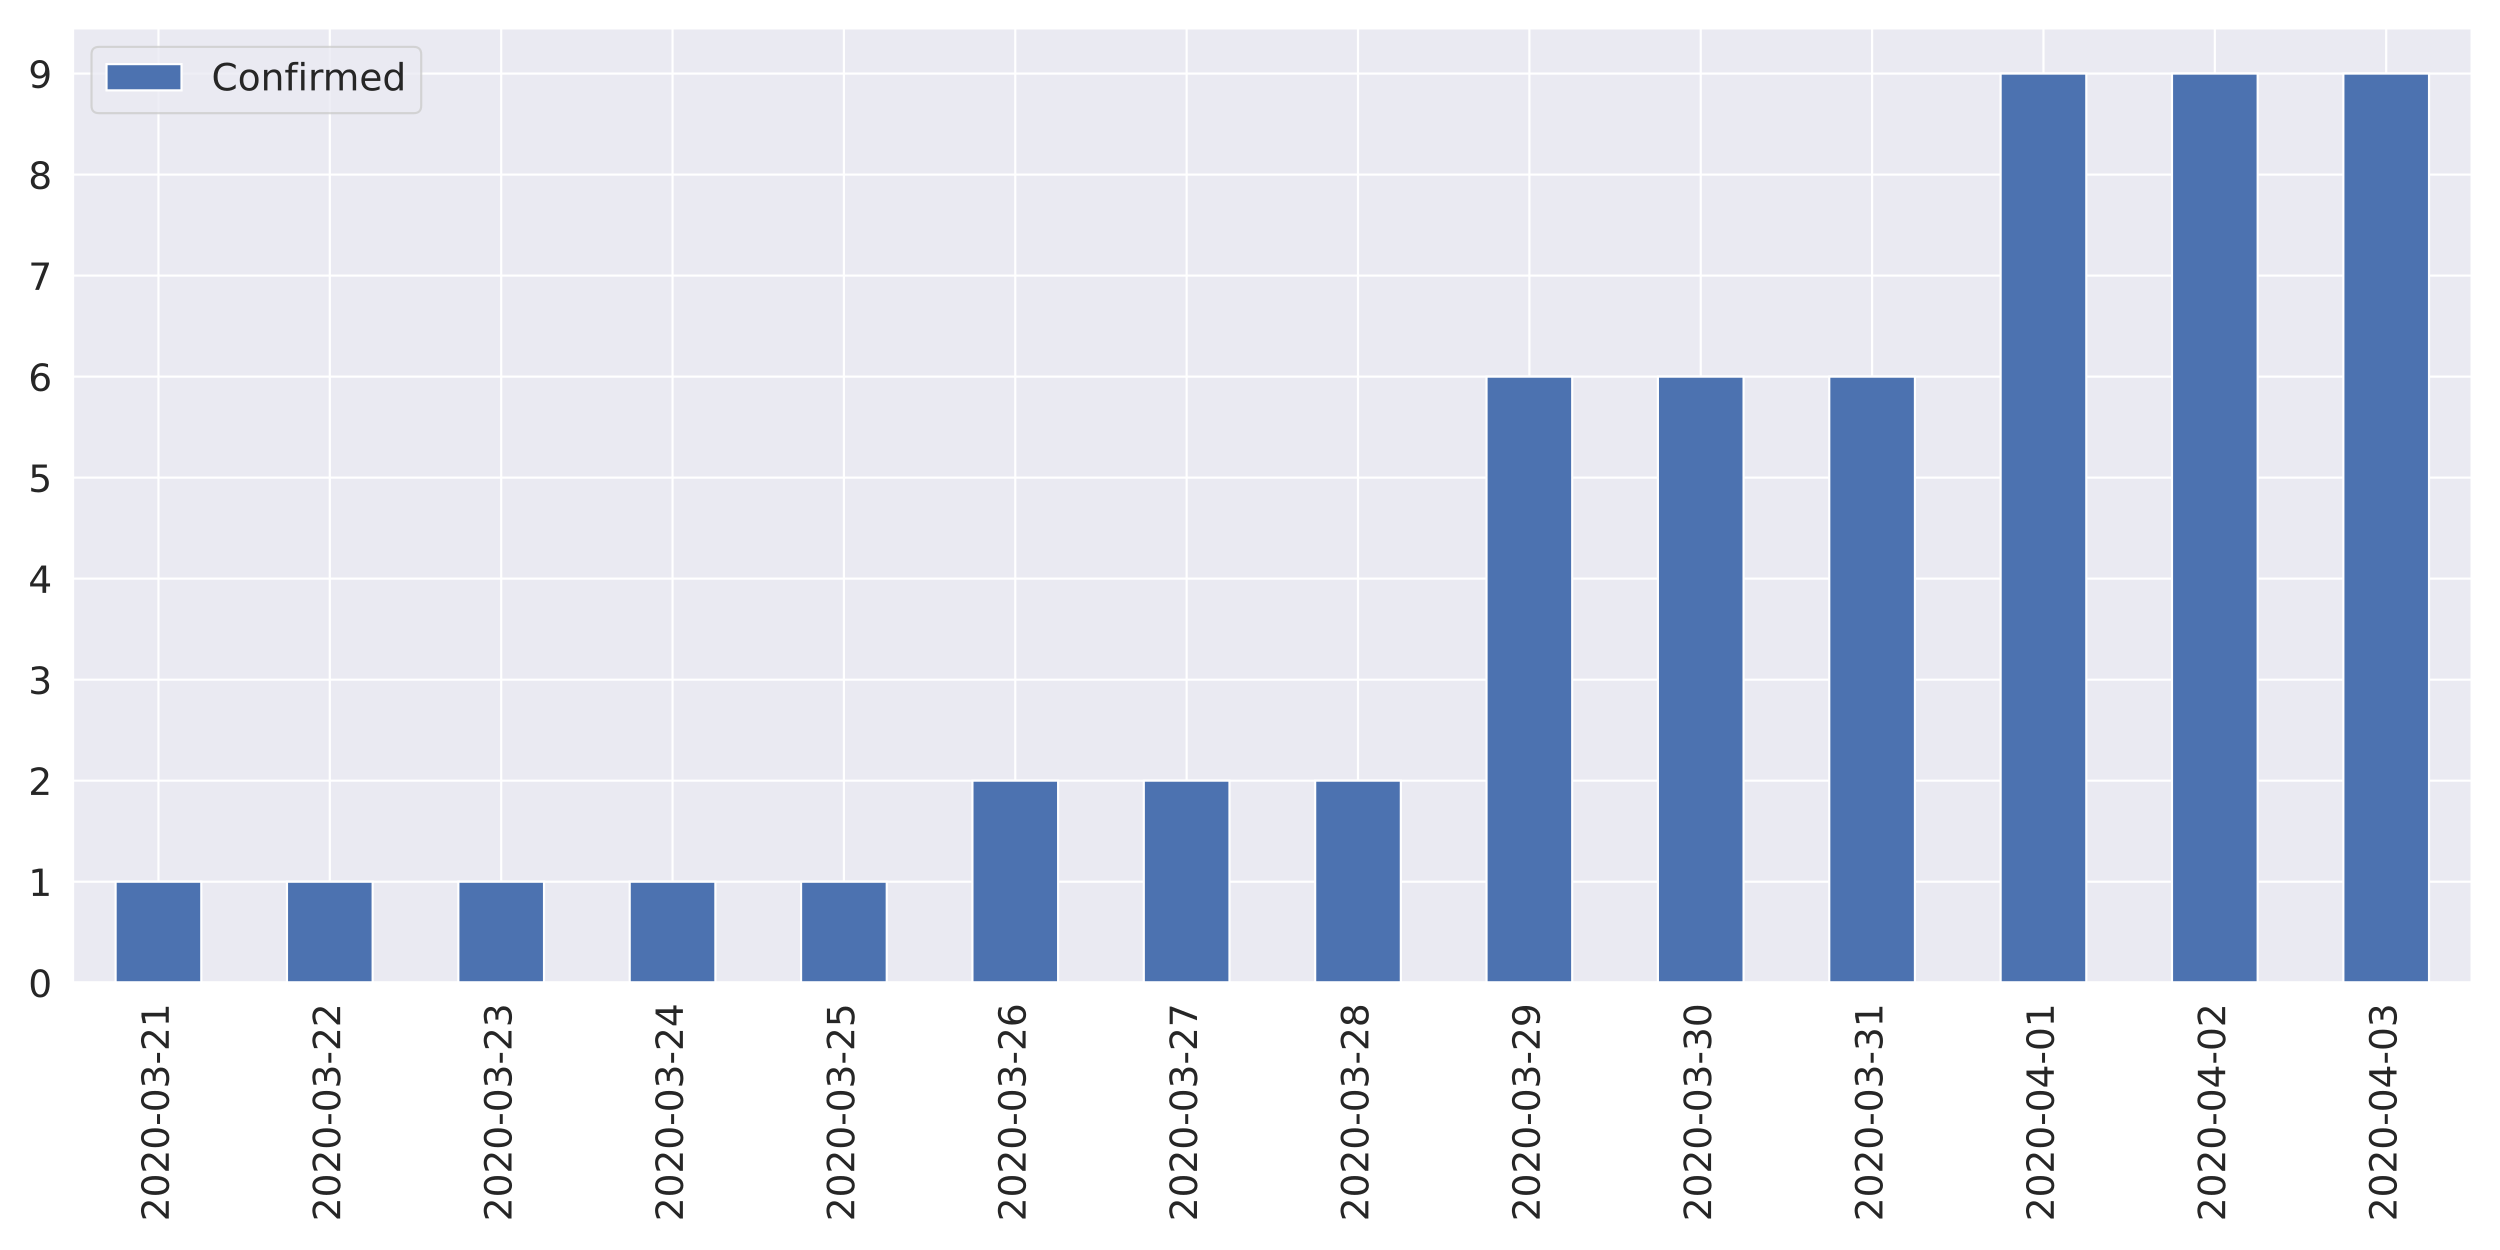
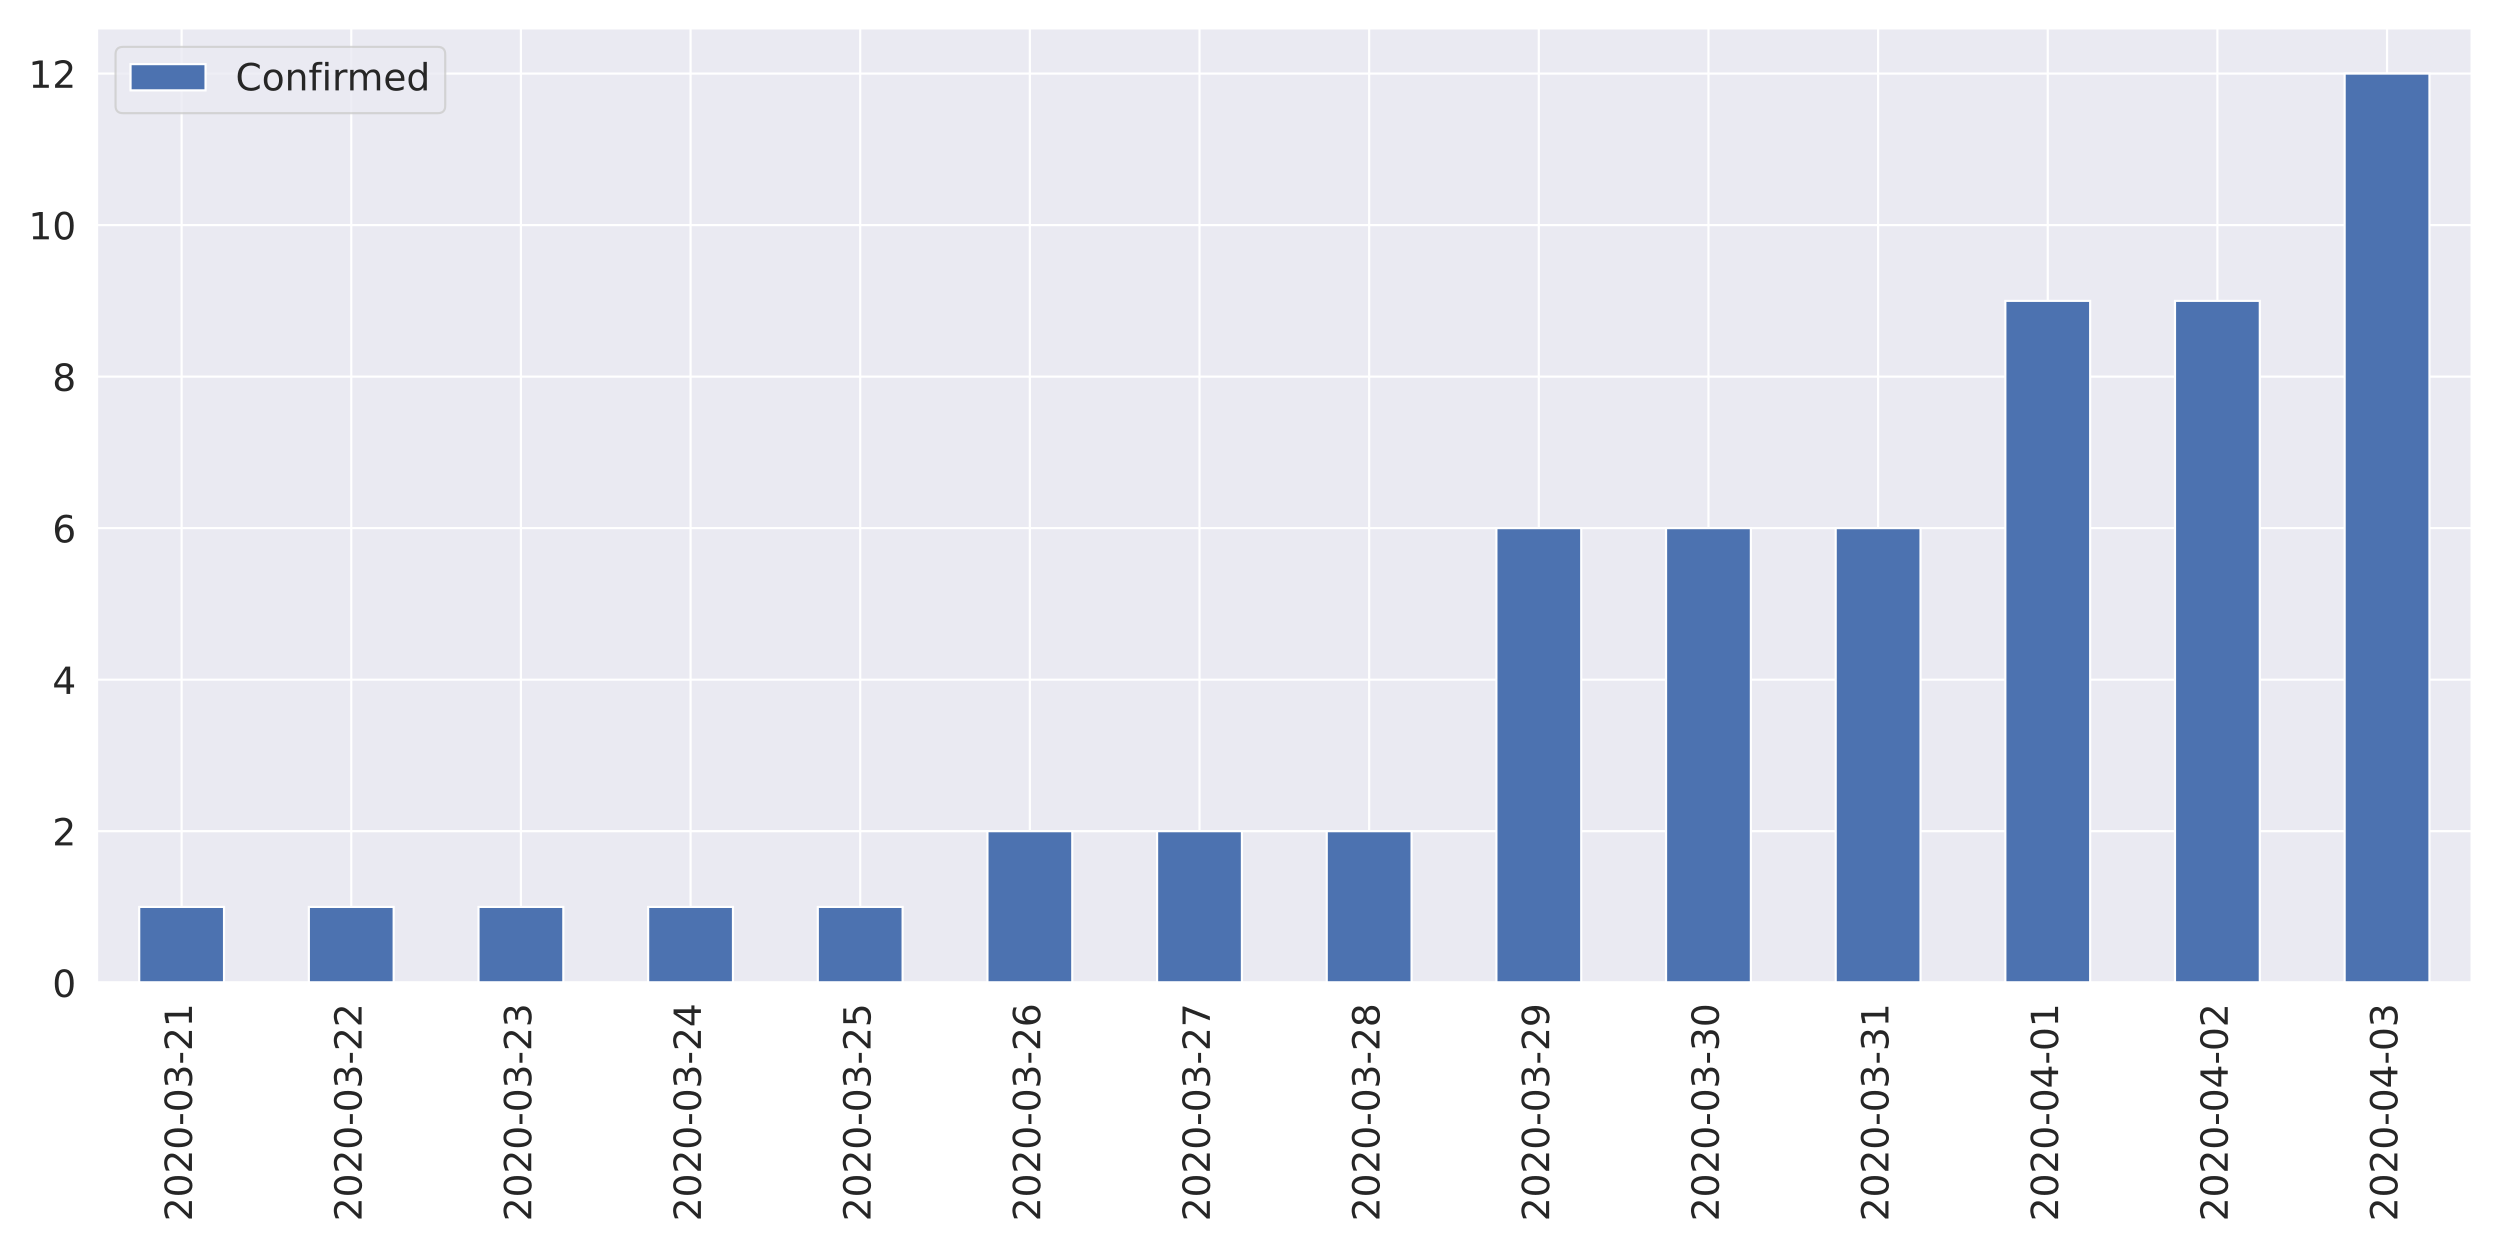
<svg xmlns="http://www.w3.org/2000/svg" xmlns:xlink="http://www.w3.org/1999/xlink" height="576pt" version="1.1" viewBox="0 0 1152 576" width="1152pt">
  <defs>
    <style type="text/css">
*{stroke-linecap:butt;stroke-linejoin:round;}
  </style>
  </defs>
  <g id="figure_1">
    <g id="patch_1">
      <path d="M 0 576  L 1152 576  L 1152 0  L 0 0  z " style="fill:#ffffff;" />
    </g>
    <g id="axes_1">
      <g id="patch_2">
-         <path d="M 33.53 452.83  L 1139.04 452.83  L 1139.04 12.96  L 33.53 12.96  z " style="fill:#eaeaf2;" />
+         <path d="M 44.6 452.83  L 1139.04 452.83  L 1139.04 12.96  L 44.6 12.96  z " style="fill:#eaeaf2;" />
      </g>
      <g id="matplotlib.axis_1">
        <g id="xtick_1">
          <g id="line2d_1">
-             <path clip-path="url(#pada38591d6)" d="M 73.013 452.83  L 73.013 12.96  " style="fill:none;stroke:#ffffff;stroke-linecap:round;" />
+             <path clip-path="url(#pf73f8ee75b)" d="M 83.687 452.83  L 83.687 12.96  " style="fill:none;stroke:#ffffff;stroke-linecap:round;" />
          </g>
          <g id="text_1">
            <defs>
              <path d="M 19.188 8.297  L 53.609 8.297  L 53.609 0  L 7.328 0  L 7.328 8.297  Q 12.938 14.109 22.625 23.891  Q 32.328 33.688 34.812 36.531  Q 39.547 41.844 41.422 45.531  Q 43.312 49.219 43.312 52.781  Q 43.312 58.594 39.234 62.25  Q 35.156 65.922 28.609 65.922  Q 23.969 65.922 18.812 64.312  Q 13.672 62.703 7.812 59.422  L 7.812 69.391  Q 13.766 71.781 18.938 73  Q 24.125 74.219 28.422 74.219  Q 39.75 74.219 46.484 68.547  Q 53.219 62.891 53.219 53.422  Q 53.219 48.922 51.531 44.891  Q 49.859 40.875 45.406 35.406  Q 44.188 33.984 37.641 27.219  Q 31.109 20.453 19.188 8.297  z " id="DejaVuSans-50" />
              <path d="M 31.781 66.406  Q 24.172 66.406 20.328 58.906  Q 16.5 51.422 16.5 36.375  Q 16.5 21.391 20.328 13.891  Q 24.172 6.391 31.781 6.391  Q 39.453 6.391 43.281 13.891  Q 47.125 21.391 47.125 36.375  Q 47.125 51.422 43.281 58.906  Q 39.453 66.406 31.781 66.406  z M 31.781 74.219  Q 44.047 74.219 50.516 64.516  Q 56.984 54.828 56.984 36.375  Q 56.984 17.969 50.516 8.266  Q 44.047 -1.422 31.781 -1.422  Q 19.531 -1.422 13.062 8.266  Q 6.594 17.969 6.594 36.375  Q 6.594 54.828 13.062 64.516  Q 19.531 74.219 31.781 74.219  z " id="DejaVuSans-48" />
              <path d="M 4.891 31.391  L 31.203 31.391  L 31.203 23.391  L 4.891 23.391  z " id="DejaVuSans-45" />
              <path d="M 40.578 39.312  Q 47.656 37.797 51.625 33  Q 55.609 28.219 55.609 21.188  Q 55.609 10.406 48.188 4.484  Q 40.766 -1.422 27.094 -1.422  Q 22.516 -1.422 17.656 -0.516  Q 12.797 0.391 7.625 2.203  L 7.625 11.719  Q 11.719 9.328 16.594 8.109  Q 21.484 6.891 26.812 6.891  Q 36.078 6.891 40.938 10.547  Q 45.797 14.203 45.797 21.188  Q 45.797 27.641 41.281 31.266  Q 36.766 34.906 28.719 34.906  L 20.219 34.906  L 20.219 43.016  L 29.109 43.016  Q 36.375 43.016 40.234 45.922  Q 44.094 48.828 44.094 54.297  Q 44.094 59.906 40.109 62.906  Q 36.141 65.922 28.719 65.922  Q 24.656 65.922 20.016 65.031  Q 15.375 64.156 9.812 62.312  L 9.812 71.094  Q 15.438 72.656 20.344 73.438  Q 25.25 74.219 29.594 74.219  Q 40.828 74.219 47.359 69.109  Q 53.906 64.016 53.906 55.328  Q 53.906 49.266 50.438 45.094  Q 46.969 40.922 40.578 39.312  z " id="DejaVuSans-51" />
              <path d="M 12.406 8.297  L 28.516 8.297  L 28.516 63.922  L 10.984 60.406  L 10.984 69.391  L 28.422 72.906  L 38.281 72.906  L 38.281 8.297  L 54.391 8.297  L 54.391 0  L 12.406 0  z " id="DejaVuSans-49" />
            </defs>
-             <g style="fill:#262626;" transform="translate(77.7807 562.7538)rotate(-90)scale(0.1728 -0.1728)">
+             <g style="fill:#262626;" transform="translate(88.45534 562.7538)rotate(-90)scale(0.1728 -0.1728)">
              <use xlink:href="#DejaVuSans-50" />
              <use x="63.623" xlink:href="#DejaVuSans-48" />
              <use x="127.246" xlink:href="#DejaVuSans-50" />
              <use x="190.869" xlink:href="#DejaVuSans-48" />
              <use x="254.492" xlink:href="#DejaVuSans-45" />
              <use x="290.576" xlink:href="#DejaVuSans-48" />
              <use x="354.199" xlink:href="#DejaVuSans-51" />
              <use x="417.822" xlink:href="#DejaVuSans-45" />
              <use x="453.906" xlink:href="#DejaVuSans-50" />
              <use x="517.529" xlink:href="#DejaVuSans-49" />
            </g>
          </g>
        </g>
        <g id="xtick_2">
          <g id="line2d_2">
-             <path clip-path="url(#pada38591d6)" d="M 151.977 452.83  L 151.977 12.96  " style="fill:none;stroke:#ffffff;stroke-linecap:round;" />
+             <path clip-path="url(#pf73f8ee75b)" d="M 161.861 452.83  L 161.861 12.96  " style="fill:none;stroke:#ffffff;stroke-linecap:round;" />
          </g>
          <g id="text_2">
-             <g style="fill:#262626;" transform="translate(156.7457 562.7538)rotate(-90)scale(0.1728 -0.1728)">
+             <g style="fill:#262626;" transform="translate(166.6296 562.7538)rotate(-90)scale(0.1728 -0.1728)">
              <use xlink:href="#DejaVuSans-50" />
              <use x="63.623" xlink:href="#DejaVuSans-48" />
              <use x="127.246" xlink:href="#DejaVuSans-50" />
              <use x="190.869" xlink:href="#DejaVuSans-48" />
              <use x="254.492" xlink:href="#DejaVuSans-45" />
              <use x="290.576" xlink:href="#DejaVuSans-48" />
              <use x="354.199" xlink:href="#DejaVuSans-51" />
              <use x="417.822" xlink:href="#DejaVuSans-45" />
              <use x="453.906" xlink:href="#DejaVuSans-50" />
              <use x="517.529" xlink:href="#DejaVuSans-50" />
            </g>
          </g>
        </g>
        <g id="xtick_3">
          <g id="line2d_3">
-             <path clip-path="url(#pada38591d6)" d="M 230.942 452.83  L 230.942 12.96  " style="fill:none;stroke:#ffffff;stroke-linecap:round;" />
+             <path clip-path="url(#pf73f8ee75b)" d="M 240.036 452.83  L 240.036 12.96  " style="fill:none;stroke:#ffffff;stroke-linecap:round;" />
          </g>
          <g id="text_3">
-             <g style="fill:#262626;" transform="translate(235.7107 562.7538)rotate(-90)scale(0.1728 -0.1728)">
+             <g style="fill:#262626;" transform="translate(244.8039 562.7538)rotate(-90)scale(0.1728 -0.1728)">
              <use xlink:href="#DejaVuSans-50" />
              <use x="63.623" xlink:href="#DejaVuSans-48" />
              <use x="127.246" xlink:href="#DejaVuSans-50" />
              <use x="190.869" xlink:href="#DejaVuSans-48" />
              <use x="254.492" xlink:href="#DejaVuSans-45" />
              <use x="290.576" xlink:href="#DejaVuSans-48" />
              <use x="354.199" xlink:href="#DejaVuSans-51" />
              <use x="417.822" xlink:href="#DejaVuSans-45" />
              <use x="453.906" xlink:href="#DejaVuSans-50" />
              <use x="517.529" xlink:href="#DejaVuSans-51" />
            </g>
          </g>
        </g>
        <g id="xtick_4">
          <g id="line2d_4">
-             <path clip-path="url(#pada38591d6)" d="M 309.908 452.83  L 309.908 12.96  " style="fill:none;stroke:#ffffff;stroke-linecap:round;" />
+             <path clip-path="url(#pf73f8ee75b)" d="M 318.21 452.83  L 318.21 12.96  " style="fill:none;stroke:#ffffff;stroke-linecap:round;" />
          </g>
          <g id="text_4">
            <defs>
              <path d="M 37.797 64.312  L 12.891 25.391  L 37.797 25.391  z M 35.203 72.906  L 47.609 72.906  L 47.609 25.391  L 58.016 25.391  L 58.016 17.188  L 47.609 17.188  L 47.609 0  L 37.797 0  L 37.797 17.188  L 4.891 17.188  L 4.891 26.703  z " id="DejaVuSans-52" />
            </defs>
-             <g style="fill:#262626;" transform="translate(314.6757 562.7538)rotate(-90)scale(0.1728 -0.1728)">
+             <g style="fill:#262626;" transform="translate(322.9782 562.7538)rotate(-90)scale(0.1728 -0.1728)">
              <use xlink:href="#DejaVuSans-50" />
              <use x="63.623" xlink:href="#DejaVuSans-48" />
              <use x="127.246" xlink:href="#DejaVuSans-50" />
              <use x="190.869" xlink:href="#DejaVuSans-48" />
              <use x="254.492" xlink:href="#DejaVuSans-45" />
              <use x="290.576" xlink:href="#DejaVuSans-48" />
              <use x="354.199" xlink:href="#DejaVuSans-51" />
              <use x="417.822" xlink:href="#DejaVuSans-45" />
              <use x="453.906" xlink:href="#DejaVuSans-50" />
              <use x="517.529" xlink:href="#DejaVuSans-52" />
            </g>
          </g>
        </g>
        <g id="xtick_5">
          <g id="line2d_5">
-             <path clip-path="url(#pada38591d6)" d="M 388.873 452.83  L 388.873 12.96  " style="fill:none;stroke:#ffffff;stroke-linecap:round;" />
+             <path clip-path="url(#pf73f8ee75b)" d="M 396.384 452.83  L 396.384 12.96  " style="fill:none;stroke:#ffffff;stroke-linecap:round;" />
          </g>
          <g id="text_5">
            <defs>
              <path d="M 10.797 72.906  L 49.516 72.906  L 49.516 64.594  L 19.828 64.594  L 19.828 46.734  Q 21.969 47.469 24.109 47.828  Q 26.266 48.188 28.422 48.188  Q 40.625 48.188 47.75 41.5  Q 54.891 34.812 54.891 23.391  Q 54.891 11.625 47.562 5.094  Q 40.234 -1.422 26.906 -1.422  Q 22.312 -1.422 17.547 -0.641  Q 12.797 0.141 7.719 1.703  L 7.719 11.625  Q 12.109 9.234 16.797 8.062  Q 21.484 6.891 26.703 6.891  Q 35.156 6.891 40.078 11.328  Q 45.016 15.766 45.016 23.391  Q 45.016 31 40.078 35.438  Q 35.156 39.891 26.703 39.891  Q 22.75 39.891 18.812 39.016  Q 14.891 38.141 10.797 36.281  z " id="DejaVuSans-53" />
            </defs>
-             <g style="fill:#262626;" transform="translate(393.6407 562.7538)rotate(-90)scale(0.1728 -0.1728)">
+             <g style="fill:#262626;" transform="translate(401.1525 562.7538)rotate(-90)scale(0.1728 -0.1728)">
              <use xlink:href="#DejaVuSans-50" />
              <use x="63.623" xlink:href="#DejaVuSans-48" />
              <use x="127.246" xlink:href="#DejaVuSans-50" />
              <use x="190.869" xlink:href="#DejaVuSans-48" />
              <use x="254.492" xlink:href="#DejaVuSans-45" />
              <use x="290.576" xlink:href="#DejaVuSans-48" />
              <use x="354.199" xlink:href="#DejaVuSans-51" />
              <use x="417.822" xlink:href="#DejaVuSans-45" />
              <use x="453.906" xlink:href="#DejaVuSans-50" />
              <use x="517.529" xlink:href="#DejaVuSans-53" />
            </g>
          </g>
        </g>
        <g id="xtick_6">
          <g id="line2d_6">
-             <path clip-path="url(#pada38591d6)" d="M 467.837 452.83  L 467.837 12.96  " style="fill:none;stroke:#ffffff;stroke-linecap:round;" />
+             <path clip-path="url(#pf73f8ee75b)" d="M 474.559 452.83  L 474.559 12.96  " style="fill:none;stroke:#ffffff;stroke-linecap:round;" />
          </g>
          <g id="text_6">
            <defs>
              <path d="M 33.016 40.375  Q 26.375 40.375 22.484 35.828  Q 18.609 31.297 18.609 23.391  Q 18.609 15.531 22.484 10.953  Q 26.375 6.391 33.016 6.391  Q 39.656 6.391 43.531 10.953  Q 47.406 15.531 47.406 23.391  Q 47.406 31.297 43.531 35.828  Q 39.656 40.375 33.016 40.375  z M 52.594 71.297  L 52.594 62.312  Q 48.875 64.062 45.094 64.984  Q 41.312 65.922 37.594 65.922  Q 27.828 65.922 22.672 59.328  Q 17.531 52.734 16.797 39.406  Q 19.672 43.656 24.016 45.922  Q 28.375 48.188 33.594 48.188  Q 44.578 48.188 50.953 41.516  Q 57.328 34.859 57.328 23.391  Q 57.328 12.156 50.688 5.359  Q 44.047 -1.422 33.016 -1.422  Q 20.359 -1.422 13.672 8.266  Q 6.984 17.969 6.984 36.375  Q 6.984 53.656 15.188 63.938  Q 23.391 74.219 37.203 74.219  Q 40.922 74.219 44.703 73.484  Q 48.484 72.75 52.594 71.297  z " id="DejaVuSans-54" />
            </defs>
-             <g style="fill:#262626;" transform="translate(472.6057 562.7538)rotate(-90)scale(0.1728 -0.1728)">
+             <g style="fill:#262626;" transform="translate(479.3268 562.7538)rotate(-90)scale(0.1728 -0.1728)">
              <use xlink:href="#DejaVuSans-50" />
              <use x="63.623" xlink:href="#DejaVuSans-48" />
              <use x="127.246" xlink:href="#DejaVuSans-50" />
              <use x="190.869" xlink:href="#DejaVuSans-48" />
              <use x="254.492" xlink:href="#DejaVuSans-45" />
              <use x="290.576" xlink:href="#DejaVuSans-48" />
              <use x="354.199" xlink:href="#DejaVuSans-51" />
              <use x="417.822" xlink:href="#DejaVuSans-45" />
              <use x="453.906" xlink:href="#DejaVuSans-50" />
              <use x="517.529" xlink:href="#DejaVuSans-54" />
            </g>
          </g>
        </g>
        <g id="xtick_7">
          <g id="line2d_7">
-             <path clip-path="url(#pada38591d6)" d="M 546.803 452.83  L 546.803 12.96  " style="fill:none;stroke:#ffffff;stroke-linecap:round;" />
+             <path clip-path="url(#pf73f8ee75b)" d="M 552.733 452.83  L 552.733 12.96  " style="fill:none;stroke:#ffffff;stroke-linecap:round;" />
          </g>
          <g id="text_7">
            <defs>
              <path d="M 8.203 72.906  L 55.078 72.906  L 55.078 68.703  L 28.609 0  L 18.312 0  L 43.219 64.594  L 8.203 64.594  z " id="DejaVuSans-55" />
            </defs>
-             <g style="fill:#262626;" transform="translate(551.5707 562.7538)rotate(-90)scale(0.1728 -0.1728)">
+             <g style="fill:#262626;" transform="translate(557.5011 562.7538)rotate(-90)scale(0.1728 -0.1728)">
              <use xlink:href="#DejaVuSans-50" />
              <use x="63.623" xlink:href="#DejaVuSans-48" />
              <use x="127.246" xlink:href="#DejaVuSans-50" />
              <use x="190.869" xlink:href="#DejaVuSans-48" />
              <use x="254.492" xlink:href="#DejaVuSans-45" />
              <use x="290.576" xlink:href="#DejaVuSans-48" />
              <use x="354.199" xlink:href="#DejaVuSans-51" />
              <use x="417.822" xlink:href="#DejaVuSans-45" />
              <use x="453.906" xlink:href="#DejaVuSans-50" />
              <use x="517.529" xlink:href="#DejaVuSans-55" />
            </g>
          </g>
        </g>
        <g id="xtick_8">
          <g id="line2d_8">
-             <path clip-path="url(#pada38591d6)" d="M 625.768 452.83  L 625.768 12.96  " style="fill:none;stroke:#ffffff;stroke-linecap:round;" />
+             <path clip-path="url(#pf73f8ee75b)" d="M 630.907 452.83  L 630.907 12.96  " style="fill:none;stroke:#ffffff;stroke-linecap:round;" />
          </g>
          <g id="text_8">
            <defs>
              <path d="M 31.781 34.625  Q 24.75 34.625 20.719 30.859  Q 16.703 27.094 16.703 20.516  Q 16.703 13.922 20.719 10.156  Q 24.75 6.391 31.781 6.391  Q 38.812 6.391 42.859 10.172  Q 46.922 13.969 46.922 20.516  Q 46.922 27.094 42.891 30.859  Q 38.875 34.625 31.781 34.625  z M 21.922 38.812  Q 15.578 40.375 12.031 44.719  Q 8.5 49.078 8.5 55.328  Q 8.5 64.062 14.719 69.141  Q 20.953 74.219 31.781 74.219  Q 42.672 74.219 48.875 69.141  Q 55.078 64.062 55.078 55.328  Q 55.078 49.078 51.531 44.719  Q 48 40.375 41.703 38.812  Q 48.828 37.156 52.797 32.312  Q 56.781 27.484 56.781 20.516  Q 56.781 9.906 50.312 4.234  Q 43.844 -1.422 31.781 -1.422  Q 19.734 -1.422 13.25 4.234  Q 6.781 9.906 6.781 20.516  Q 6.781 27.484 10.781 32.312  Q 14.797 37.156 21.922 38.812  z M 18.312 54.391  Q 18.312 48.734 21.844 45.562  Q 25.391 42.391 31.781 42.391  Q 38.141 42.391 41.719 45.562  Q 45.312 48.734 45.312 54.391  Q 45.312 60.062 41.719 63.234  Q 38.141 66.406 31.781 66.406  Q 25.391 66.406 21.844 63.234  Q 18.312 60.062 18.312 54.391  z " id="DejaVuSans-56" />
            </defs>
-             <g style="fill:#262626;" transform="translate(630.5357 562.7538)rotate(-90)scale(0.1728 -0.1728)">
+             <g style="fill:#262626;" transform="translate(635.6753 562.7538)rotate(-90)scale(0.1728 -0.1728)">
              <use xlink:href="#DejaVuSans-50" />
              <use x="63.623" xlink:href="#DejaVuSans-48" />
              <use x="127.246" xlink:href="#DejaVuSans-50" />
              <use x="190.869" xlink:href="#DejaVuSans-48" />
              <use x="254.492" xlink:href="#DejaVuSans-45" />
              <use x="290.576" xlink:href="#DejaVuSans-48" />
              <use x="354.199" xlink:href="#DejaVuSans-51" />
              <use x="417.822" xlink:href="#DejaVuSans-45" />
              <use x="453.906" xlink:href="#DejaVuSans-50" />
              <use x="517.529" xlink:href="#DejaVuSans-56" />
            </g>
          </g>
        </g>
        <g id="xtick_9">
          <g id="line2d_9">
-             <path clip-path="url(#pada38591d6)" d="M 704.732 452.83  L 704.732 12.96  " style="fill:none;stroke:#ffffff;stroke-linecap:round;" />
+             <path clip-path="url(#pf73f8ee75b)" d="M 709.081 452.83  L 709.081 12.96  " style="fill:none;stroke:#ffffff;stroke-linecap:round;" />
          </g>
          <g id="text_9">
            <defs>
              <path d="M 10.984 1.516  L 10.984 10.5  Q 14.703 8.734 18.5 7.812  Q 22.312 6.891 25.984 6.891  Q 35.75 6.891 40.891 13.453  Q 46.047 20.016 46.781 33.406  Q 43.953 29.203 39.594 26.953  Q 35.25 24.703 29.984 24.703  Q 19.047 24.703 12.672 31.312  Q 6.297 37.938 6.297 49.422  Q 6.297 60.641 12.938 67.422  Q 19.578 74.219 30.609 74.219  Q 43.266 74.219 49.922 64.516  Q 56.594 54.828 56.594 36.375  Q 56.594 19.141 48.406 8.859  Q 40.234 -1.422 26.422 -1.422  Q 22.703 -1.422 18.891 -0.688  Q 15.094 0.047 10.984 1.516  z M 30.609 32.422  Q 37.25 32.422 41.125 36.953  Q 45.016 41.5 45.016 49.422  Q 45.016 57.281 41.125 61.844  Q 37.25 66.406 30.609 66.406  Q 23.969 66.406 20.094 61.844  Q 16.219 57.281 16.219 49.422  Q 16.219 41.5 20.094 36.953  Q 23.969 32.422 30.609 32.422  z " id="DejaVuSans-57" />
            </defs>
-             <g style="fill:#262626;" transform="translate(709.5007 562.7538)rotate(-90)scale(0.1728 -0.1728)">
+             <g style="fill:#262626;" transform="translate(713.8496 562.7538)rotate(-90)scale(0.1728 -0.1728)">
              <use xlink:href="#DejaVuSans-50" />
              <use x="63.623" xlink:href="#DejaVuSans-48" />
              <use x="127.246" xlink:href="#DejaVuSans-50" />
              <use x="190.869" xlink:href="#DejaVuSans-48" />
              <use x="254.492" xlink:href="#DejaVuSans-45" />
              <use x="290.576" xlink:href="#DejaVuSans-48" />
              <use x="354.199" xlink:href="#DejaVuSans-51" />
              <use x="417.822" xlink:href="#DejaVuSans-45" />
              <use x="453.906" xlink:href="#DejaVuSans-50" />
              <use x="517.529" xlink:href="#DejaVuSans-57" />
            </g>
          </g>
        </g>
        <g id="xtick_10">
          <g id="line2d_10">
-             <path clip-path="url(#pada38591d6)" d="M 783.697 452.83  L 783.697 12.96  " style="fill:none;stroke:#ffffff;stroke-linecap:round;" />
+             <path clip-path="url(#pf73f8ee75b)" d="M 787.256 452.83  L 787.256 12.96  " style="fill:none;stroke:#ffffff;stroke-linecap:round;" />
          </g>
          <g id="text_10">
-             <g style="fill:#262626;" transform="translate(788.4657 562.7538)rotate(-90)scale(0.1728 -0.1728)">
+             <g style="fill:#262626;" transform="translate(792.0239 562.7538)rotate(-90)scale(0.1728 -0.1728)">
              <use xlink:href="#DejaVuSans-50" />
              <use x="63.623" xlink:href="#DejaVuSans-48" />
              <use x="127.246" xlink:href="#DejaVuSans-50" />
              <use x="190.869" xlink:href="#DejaVuSans-48" />
              <use x="254.492" xlink:href="#DejaVuSans-45" />
              <use x="290.576" xlink:href="#DejaVuSans-48" />
              <use x="354.199" xlink:href="#DejaVuSans-51" />
              <use x="417.822" xlink:href="#DejaVuSans-45" />
              <use x="453.906" xlink:href="#DejaVuSans-51" />
              <use x="517.529" xlink:href="#DejaVuSans-48" />
            </g>
          </g>
        </g>
        <g id="xtick_11">
          <g id="line2d_11">
-             <path clip-path="url(#pada38591d6)" d="M 862.663 452.83  L 862.663 12.96  " style="fill:none;stroke:#ffffff;stroke-linecap:round;" />
+             <path clip-path="url(#pf73f8ee75b)" d="M 865.43 452.83  L 865.43 12.96  " style="fill:none;stroke:#ffffff;stroke-linecap:round;" />
          </g>
          <g id="text_11">
-             <g style="fill:#262626;" transform="translate(867.4307 562.7538)rotate(-90)scale(0.1728 -0.1728)">
+             <g style="fill:#262626;" transform="translate(870.1982 562.7538)rotate(-90)scale(0.1728 -0.1728)">
              <use xlink:href="#DejaVuSans-50" />
              <use x="63.623" xlink:href="#DejaVuSans-48" />
              <use x="127.246" xlink:href="#DejaVuSans-50" />
              <use x="190.869" xlink:href="#DejaVuSans-48" />
              <use x="254.492" xlink:href="#DejaVuSans-45" />
              <use x="290.576" xlink:href="#DejaVuSans-48" />
              <use x="354.199" xlink:href="#DejaVuSans-51" />
              <use x="417.822" xlink:href="#DejaVuSans-45" />
              <use x="453.906" xlink:href="#DejaVuSans-51" />
              <use x="517.529" xlink:href="#DejaVuSans-49" />
            </g>
          </g>
        </g>
        <g id="xtick_12">
          <g id="line2d_12">
-             <path clip-path="url(#pada38591d6)" d="M 941.628 452.83  L 941.628 12.96  " style="fill:none;stroke:#ffffff;stroke-linecap:round;" />
+             <path clip-path="url(#pf73f8ee75b)" d="M 943.604 452.83  L 943.604 12.96  " style="fill:none;stroke:#ffffff;stroke-linecap:round;" />
          </g>
          <g id="text_12">
-             <g style="fill:#262626;" transform="translate(946.3957 562.7538)rotate(-90)scale(0.1728 -0.1728)">
+             <g style="fill:#262626;" transform="translate(948.3725 562.7538)rotate(-90)scale(0.1728 -0.1728)">
              <use xlink:href="#DejaVuSans-50" />
              <use x="63.623" xlink:href="#DejaVuSans-48" />
              <use x="127.246" xlink:href="#DejaVuSans-50" />
              <use x="190.869" xlink:href="#DejaVuSans-48" />
              <use x="254.492" xlink:href="#DejaVuSans-45" />
              <use x="290.576" xlink:href="#DejaVuSans-48" />
              <use x="354.199" xlink:href="#DejaVuSans-52" />
              <use x="417.822" xlink:href="#DejaVuSans-45" />
              <use x="453.906" xlink:href="#DejaVuSans-48" />
              <use x="517.529" xlink:href="#DejaVuSans-49" />
            </g>
          </g>
        </g>
        <g id="xtick_13">
          <g id="line2d_13">
-             <path clip-path="url(#pada38591d6)" d="M 1020.592 452.83  L 1020.592 12.96  " style="fill:none;stroke:#ffffff;stroke-linecap:round;" />
+             <path clip-path="url(#pf73f8ee75b)" d="M 1021.779 452.83  L 1021.779 12.96  " style="fill:none;stroke:#ffffff;stroke-linecap:round;" />
          </g>
          <g id="text_13">
-             <g style="fill:#262626;" transform="translate(1025.361 562.7538)rotate(-90)scale(0.1728 -0.1728)">
+             <g style="fill:#262626;" transform="translate(1026.547 562.7538)rotate(-90)scale(0.1728 -0.1728)">
              <use xlink:href="#DejaVuSans-50" />
              <use x="63.623" xlink:href="#DejaVuSans-48" />
              <use x="127.246" xlink:href="#DejaVuSans-50" />
              <use x="190.869" xlink:href="#DejaVuSans-48" />
              <use x="254.492" xlink:href="#DejaVuSans-45" />
              <use x="290.576" xlink:href="#DejaVuSans-48" />
              <use x="354.199" xlink:href="#DejaVuSans-52" />
              <use x="417.822" xlink:href="#DejaVuSans-45" />
              <use x="453.906" xlink:href="#DejaVuSans-48" />
              <use x="517.529" xlink:href="#DejaVuSans-50" />
            </g>
          </g>
        </g>
        <g id="xtick_14">
          <g id="line2d_14">
-             <path clip-path="url(#pada38591d6)" d="M 1099.557 452.83  L 1099.557 12.96  " style="fill:none;stroke:#ffffff;stroke-linecap:round;" />
+             <path clip-path="url(#pf73f8ee75b)" d="M 1099.953 452.83  L 1099.953 12.96  " style="fill:none;stroke:#ffffff;stroke-linecap:round;" />
          </g>
          <g id="text_14">
-             <g style="fill:#262626;" transform="translate(1104.326 562.7538)rotate(-90)scale(0.1728 -0.1728)">
+             <g style="fill:#262626;" transform="translate(1104.721 562.7538)rotate(-90)scale(0.1728 -0.1728)">
              <use xlink:href="#DejaVuSans-50" />
              <use x="63.623" xlink:href="#DejaVuSans-48" />
              <use x="127.246" xlink:href="#DejaVuSans-50" />
              <use x="190.869" xlink:href="#DejaVuSans-48" />
              <use x="254.492" xlink:href="#DejaVuSans-45" />
              <use x="290.576" xlink:href="#DejaVuSans-48" />
              <use x="354.199" xlink:href="#DejaVuSans-52" />
              <use x="417.822" xlink:href="#DejaVuSans-45" />
              <use x="453.906" xlink:href="#DejaVuSans-48" />
              <use x="517.529" xlink:href="#DejaVuSans-51" />
            </g>
          </g>
        </g>
      </g>
      <g id="matplotlib.axis_2">
        <g id="ytick_1">
          <g id="line2d_15">
-             <path clip-path="url(#pada38591d6)" d="M 33.53 452.83  L 1139.04 452.83  " style="fill:none;stroke:#ffffff;stroke-linecap:round;" />
+             <path clip-path="url(#pf73f8ee75b)" d="M 44.6 452.83  L 1139.04 452.83  " style="fill:none;stroke:#ffffff;stroke-linecap:round;" />
          </g>
          <g id="text_15">
-             <g style="fill:#262626;" transform="translate(13.0356 459.3951)scale(0.1728 -0.1728)">
+             <g style="fill:#262626;" transform="translate(24.1056 459.3951)scale(0.1728 -0.1728)">
              <use xlink:href="#DejaVuSans-48" />
            </g>
          </g>
        </g>
        <g id="ytick_2">
          <g id="line2d_16">
-             <path clip-path="url(#pada38591d6)" d="M 33.53 406.283  L 1139.04 406.283  " style="fill:none;stroke:#ffffff;stroke-linecap:round;" />
+             <path clip-path="url(#pf73f8ee75b)" d="M 44.6 383.009  L 1139.04 383.009  " style="fill:none;stroke:#ffffff;stroke-linecap:round;" />
          </g>
          <g id="text_16">
-             <g style="fill:#262626;" transform="translate(13.0356 412.848)scale(0.1728 -0.1728)">
-               <use xlink:href="#DejaVuSans-49" />
+             <g style="fill:#262626;" transform="translate(24.1056 389.5744)scale(0.1728 -0.1728)">
+               <use xlink:href="#DejaVuSans-50" />
            </g>
          </g>
        </g>
        <g id="ytick_3">
          <g id="line2d_17">
-             <path clip-path="url(#pada38591d6)" d="M 33.53 359.736  L 1139.04 359.736  " style="fill:none;stroke:#ffffff;stroke-linecap:round;" />
+             <path clip-path="url(#pf73f8ee75b)" d="M 44.6 313.189  L 1139.04 313.189  " style="fill:none;stroke:#ffffff;stroke-linecap:round;" />
          </g>
          <g id="text_17">
-             <g style="fill:#262626;" transform="translate(13.0356 366.3009)scale(0.1728 -0.1728)">
-               <use xlink:href="#DejaVuSans-50" />
+             <g style="fill:#262626;" transform="translate(24.1056 319.7538)scale(0.1728 -0.1728)">
+               <use xlink:href="#DejaVuSans-52" />
            </g>
          </g>
        </g>
        <g id="ytick_4">
          <g id="line2d_18">
-             <path clip-path="url(#pada38591d6)" d="M 33.53 313.189  L 1139.04 313.189  " style="fill:none;stroke:#ffffff;stroke-linecap:round;" />
+             <path clip-path="url(#pf73f8ee75b)" d="M 44.6 243.368  L 1139.04 243.368  " style="fill:none;stroke:#ffffff;stroke-linecap:round;" />
          </g>
          <g id="text_18">
-             <g style="fill:#262626;" transform="translate(13.0356 319.7538)scale(0.1728 -0.1728)">
-               <use xlink:href="#DejaVuSans-51" />
+             <g style="fill:#262626;" transform="translate(24.1056 249.9331)scale(0.1728 -0.1728)">
+               <use xlink:href="#DejaVuSans-54" />
            </g>
          </g>
        </g>
        <g id="ytick_5">
          <g id="line2d_19">
-             <path clip-path="url(#pada38591d6)" d="M 33.53 266.642  L 1139.04 266.642  " style="fill:none;stroke:#ffffff;stroke-linecap:round;" />
+             <path clip-path="url(#pf73f8ee75b)" d="M 44.6 173.547  L 1139.04 173.547  " style="fill:none;stroke:#ffffff;stroke-linecap:round;" />
          </g>
          <g id="text_19">
-             <g style="fill:#262626;" transform="translate(13.0356 273.2067)scale(0.1728 -0.1728)">
-               <use xlink:href="#DejaVuSans-52" />
+             <g style="fill:#262626;" transform="translate(24.1056 180.1125)scale(0.1728 -0.1728)">
+               <use xlink:href="#DejaVuSans-56" />
            </g>
          </g>
        </g>
        <g id="ytick_6">
          <g id="line2d_20">
-             <path clip-path="url(#pada38591d6)" d="M 33.53 220.095  L 1139.04 220.095  " style="fill:none;stroke:#ffffff;stroke-linecap:round;" />
+             <path clip-path="url(#pf73f8ee75b)" d="M 44.6 103.727  L 1139.04 103.727  " style="fill:none;stroke:#ffffff;stroke-linecap:round;" />
          </g>
          <g id="text_20">
-             <g style="fill:#262626;" transform="translate(13.0356 226.6596)scale(0.1728 -0.1728)">
-               <use xlink:href="#DejaVuSans-53" />
+             <g style="fill:#262626;" transform="translate(13.1112 110.2919)scale(0.1728 -0.1728)">
+               <use xlink:href="#DejaVuSans-49" />
+               <use x="63.623" xlink:href="#DejaVuSans-48" />
            </g>
          </g>
        </g>
        <g id="ytick_7">
          <g id="line2d_21">
-             <path clip-path="url(#pada38591d6)" d="M 33.53 173.547  L 1139.04 173.547  " style="fill:none;stroke:#ffffff;stroke-linecap:round;" />
+             <path clip-path="url(#pf73f8ee75b)" d="M 44.6 33.906  L 1139.04 33.906  " style="fill:none;stroke:#ffffff;stroke-linecap:round;" />
          </g>
          <g id="text_21">
-             <g style="fill:#262626;" transform="translate(13.0356 180.1125)scale(0.1728 -0.1728)">
-               <use xlink:href="#DejaVuSans-54" />
-             </g>
-           </g>
-         </g>
-         <g id="ytick_8">
-           <g id="line2d_22">
-             <path clip-path="url(#pada38591d6)" d="M 33.53 127  L 1139.04 127  " style="fill:none;stroke:#ffffff;stroke-linecap:round;" />
-           </g>
-           <g id="text_22">
-             <g style="fill:#262626;" transform="translate(13.0356 133.5654)scale(0.1728 -0.1728)">
-               <use xlink:href="#DejaVuSans-55" />
-             </g>
-           </g>
-         </g>
-         <g id="ytick_9">
-           <g id="line2d_23">
-             <path clip-path="url(#pada38591d6)" d="M 33.53 80.453  L 1139.04 80.453  " style="fill:none;stroke:#ffffff;stroke-linecap:round;" />
-           </g>
-           <g id="text_23">
-             <g style="fill:#262626;" transform="translate(13.0356 87.01833)scale(0.1728 -0.1728)">
-               <use xlink:href="#DejaVuSans-56" />
-             </g>
-           </g>
-         </g>
-         <g id="ytick_10">
-           <g id="line2d_24">
-             <path clip-path="url(#pada38591d6)" d="M 33.53 33.906  L 1139.04 33.906  " style="fill:none;stroke:#ffffff;stroke-linecap:round;" />
-           </g>
-           <g id="text_24">
-             <g style="fill:#262626;" transform="translate(13.0356 40.47124)scale(0.1728 -0.1728)">
-               <use xlink:href="#DejaVuSans-57" />
+             <g style="fill:#262626;" transform="translate(13.1112 40.47124)scale(0.1728 -0.1728)">
+               <use xlink:href="#DejaVuSans-49" />
+               <use x="63.623" xlink:href="#DejaVuSans-50" />
            </g>
          </g>
        </g>
      </g>
      <g id="patch_3">
-         <path clip-path="url(#pada38591d6)" d="M 53.271 452.83  L 92.754 452.83  L 92.754 406.283  L 53.271 406.283  z " style="fill:#4c72b0;stroke:#ffffff;stroke-linejoin:miter;" />
+         <path clip-path="url(#pf73f8ee75b)" d="M 64.144 452.83  L 103.231 452.83  L 103.231 417.92  L 64.144 417.92  z " style="fill:#4c72b0;stroke:#ffffff;stroke-linejoin:miter;" />
      </g>
      <g id="patch_4">
-         <path clip-path="url(#pada38591d6)" d="M 132.236 452.83  L 171.719 452.83  L 171.719 406.283  L 132.236 406.283  z " style="fill:#4c72b0;stroke:#ffffff;stroke-linejoin:miter;" />
+         <path clip-path="url(#pf73f8ee75b)" d="M 142.318 452.83  L 181.405 452.83  L 181.405 417.92  L 142.318 417.92  z " style="fill:#4c72b0;stroke:#ffffff;stroke-linejoin:miter;" />
      </g>
      <g id="patch_5">
-         <path clip-path="url(#pada38591d6)" d="M 211.201 452.83  L 250.684 452.83  L 250.684 406.283  L 211.201 406.283  z " style="fill:#4c72b0;stroke:#ffffff;stroke-linejoin:miter;" />
+         <path clip-path="url(#pf73f8ee75b)" d="M 220.492 452.83  L 259.579 452.83  L 259.579 417.92  L 220.492 417.92  z " style="fill:#4c72b0;stroke:#ffffff;stroke-linejoin:miter;" />
      </g>
      <g id="patch_6">
-         <path clip-path="url(#pada38591d6)" d="M 290.166 452.83  L 329.649 452.83  L 329.649 406.283  L 290.166 406.283  z " style="fill:#4c72b0;stroke:#ffffff;stroke-linejoin:miter;" />
+         <path clip-path="url(#pf73f8ee75b)" d="M 298.666 452.83  L 337.754 452.83  L 337.754 417.92  L 298.666 417.92  z " style="fill:#4c72b0;stroke:#ffffff;stroke-linejoin:miter;" />
      </g>
      <g id="patch_7">
-         <path clip-path="url(#pada38591d6)" d="M 369.131 452.83  L 408.614 452.83  L 408.614 406.283  L 369.131 406.283  z " style="fill:#4c72b0;stroke:#ffffff;stroke-linejoin:miter;" />
+         <path clip-path="url(#pf73f8ee75b)" d="M 376.841 452.83  L 415.928 452.83  L 415.928 417.92  L 376.841 417.92  z " style="fill:#4c72b0;stroke:#ffffff;stroke-linejoin:miter;" />
      </g>
      <g id="patch_8">
-         <path clip-path="url(#pada38591d6)" d="M 448.096 452.83  L 487.579 452.83  L 487.579 359.736  L 448.096 359.736  z " style="fill:#4c72b0;stroke:#ffffff;stroke-linejoin:miter;" />
+         <path clip-path="url(#pf73f8ee75b)" d="M 455.015 452.83  L 494.102 452.83  L 494.102 383.009  L 455.015 383.009  z " style="fill:#4c72b0;stroke:#ffffff;stroke-linejoin:miter;" />
      </g>
      <g id="patch_9">
-         <path clip-path="url(#pada38591d6)" d="M 527.061 452.83  L 566.544 452.83  L 566.544 359.736  L 527.061 359.736  z " style="fill:#4c72b0;stroke:#ffffff;stroke-linejoin:miter;" />
+         <path clip-path="url(#pf73f8ee75b)" d="M 533.189 452.83  L 572.276 452.83  L 572.276 383.009  L 533.189 383.009  z " style="fill:#4c72b0;stroke:#ffffff;stroke-linejoin:miter;" />
      </g>
      <g id="patch_10">
-         <path clip-path="url(#pada38591d6)" d="M 606.026 452.83  L 645.509 452.83  L 645.509 359.736  L 606.026 359.736  z " style="fill:#4c72b0;stroke:#ffffff;stroke-linejoin:miter;" />
+         <path clip-path="url(#pf73f8ee75b)" d="M 611.364 452.83  L 650.451 452.83  L 650.451 383.009  L 611.364 383.009  z " style="fill:#4c72b0;stroke:#ffffff;stroke-linejoin:miter;" />
      </g>
      <g id="patch_11">
-         <path clip-path="url(#pada38591d6)" d="M 684.991 452.83  L 724.474 452.83  L 724.474 173.547  L 684.991 173.547  z " style="fill:#4c72b0;stroke:#ffffff;stroke-linejoin:miter;" />
+         <path clip-path="url(#pf73f8ee75b)" d="M 689.538 452.83  L 728.625 452.83  L 728.625 243.368  L 689.538 243.368  z " style="fill:#4c72b0;stroke:#ffffff;stroke-linejoin:miter;" />
      </g>
      <g id="patch_12">
-         <path clip-path="url(#pada38591d6)" d="M 763.956 452.83  L 803.439 452.83  L 803.439 173.547  L 763.956 173.547  z " style="fill:#4c72b0;stroke:#ffffff;stroke-linejoin:miter;" />
+         <path clip-path="url(#pf73f8ee75b)" d="M 767.712 452.83  L 806.799 452.83  L 806.799 243.368  L 767.712 243.368  z " style="fill:#4c72b0;stroke:#ffffff;stroke-linejoin:miter;" />
      </g>
      <g id="patch_13">
-         <path clip-path="url(#pada38591d6)" d="M 842.921 452.83  L 882.404 452.83  L 882.404 173.547  L 842.921 173.547  z " style="fill:#4c72b0;stroke:#ffffff;stroke-linejoin:miter;" />
+         <path clip-path="url(#pf73f8ee75b)" d="M 845.886 452.83  L 884.974 452.83  L 884.974 243.368  L 845.886 243.368  z " style="fill:#4c72b0;stroke:#ffffff;stroke-linejoin:miter;" />
      </g>
      <g id="patch_14">
-         <path clip-path="url(#pada38591d6)" d="M 921.886 452.83  L 961.369 452.83  L 961.369 33.906  L 921.886 33.906  z " style="fill:#4c72b0;stroke:#ffffff;stroke-linejoin:miter;" />
+         <path clip-path="url(#pf73f8ee75b)" d="M 924.061 452.83  L 963.148 452.83  L 963.148 138.637  L 924.061 138.637  z " style="fill:#4c72b0;stroke:#ffffff;stroke-linejoin:miter;" />
      </g>
      <g id="patch_15">
-         <path clip-path="url(#pada38591d6)" d="M 1000.851 452.83  L 1040.334 452.83  L 1040.334 33.906  L 1000.851 33.906  z " style="fill:#4c72b0;stroke:#ffffff;stroke-linejoin:miter;" />
+         <path clip-path="url(#pf73f8ee75b)" d="M 1002.235 452.83  L 1041.322 452.83  L 1041.322 138.637  L 1002.235 138.637  z " style="fill:#4c72b0;stroke:#ffffff;stroke-linejoin:miter;" />
      </g>
      <g id="patch_16">
-         <path clip-path="url(#pada38591d6)" d="M 1079.816 452.83  L 1119.299 452.83  L 1119.299 33.906  L 1079.816 33.906  z " style="fill:#4c72b0;stroke:#ffffff;stroke-linejoin:miter;" />
+         <path clip-path="url(#pf73f8ee75b)" d="M 1080.409 452.83  L 1119.496 452.83  L 1119.496 33.906  L 1080.409 33.906  z " style="fill:#4c72b0;stroke:#ffffff;stroke-linejoin:miter;" />
      </g>
      <g id="patch_17">
-         <path d="M 33.53 452.83  L 33.53 12.96  " style="fill:none;stroke:#ffffff;stroke-linecap:square;stroke-linejoin:miter;stroke-width:1.25;" />
+         <path d="M 44.6 452.83  L 44.6 12.96  " style="fill:none;stroke:#ffffff;stroke-linecap:square;stroke-linejoin:miter;stroke-width:1.25;" />
      </g>
      <g id="patch_18">
        <path d="M 1139.04 452.83  L 1139.04 12.96  " style="fill:none;stroke:#ffffff;stroke-linecap:square;stroke-linejoin:miter;stroke-width:1.25;" />
      </g>
      <g id="patch_19">
-         <path d="M 33.53 452.83  L 1139.04 452.83  " style="fill:none;stroke:#ffffff;stroke-linecap:square;stroke-linejoin:miter;stroke-width:1.25;" />
+         <path d="M 44.6 452.83  L 1139.04 452.83  " style="fill:none;stroke:#ffffff;stroke-linecap:square;stroke-linejoin:miter;stroke-width:1.25;" />
      </g>
      <g id="patch_20">
-         <path d="M 33.53 12.96  L 1139.04 12.96  " style="fill:none;stroke:#ffffff;stroke-linecap:square;stroke-linejoin:miter;stroke-width:1.25;" />
+         <path d="M 44.6 12.96  L 1139.04 12.96  " style="fill:none;stroke:#ffffff;stroke-linecap:square;stroke-linejoin:miter;stroke-width:1.25;" />
      </g>
      <g id="legend_1">
        <g id="patch_21">
-           <path d="M 45.626 52.148  L 190.632 52.148  Q 194.088 52.148 194.088 48.692  L 194.088 25.056  Q 194.088 21.6 190.632 21.6  L 45.626 21.6  Q 42.17 21.6 42.17 25.056  L 42.17 48.692  Q 42.17 52.148 45.626 52.148  z " style="fill:#eaeaf2;opacity:0.8;stroke:#cccccc;stroke-linejoin:miter;" />
+           <path d="M 56.696 52.148  L 201.702 52.148  Q 205.158 52.148 205.158 48.692  L 205.158 25.056  Q 205.158 21.6 201.702 21.6  L 56.696 21.6  Q 53.24 21.6 53.24 25.056  L 53.24 48.692  Q 53.24 52.148 56.696 52.148  z " style="fill:#eaeaf2;opacity:0.8;stroke:#cccccc;stroke-linejoin:miter;" />
        </g>
        <g id="patch_22">
-           <path d="M 49.082 41.642  L 83.642 41.642  L 83.642 29.546  L 49.082 29.546  z " style="fill:#4c72b0;stroke:#ffffff;stroke-linejoin:miter;" />
-         </g>
-         <g id="text_25">
+           <path d="M 60.152 41.642  L 94.712 41.642  L 94.712 29.546  L 60.152 29.546  z " style="fill:#4c72b0;stroke:#ffffff;stroke-linejoin:miter;" />
+         </g>
+         <g id="text_22">
          <defs>
            <path d="M 64.406 67.281  L 64.406 56.891  Q 59.422 61.531 53.781 63.812  Q 48.141 66.109 41.797 66.109  Q 29.297 66.109 22.656 58.469  Q 16.016 50.828 16.016 36.375  Q 16.016 21.969 22.656 14.328  Q 29.297 6.688 41.797 6.688  Q 48.141 6.688 53.781 8.984  Q 59.422 11.281 64.406 15.922  L 64.406 5.609  Q 59.234 2.094 53.438 0.328  Q 47.656 -1.422 41.219 -1.422  Q 24.656 -1.422 15.125 8.703  Q 5.609 18.844 5.609 36.375  Q 5.609 53.953 15.125 64.078  Q 24.656 74.219 41.219 74.219  Q 47.75 74.219 53.531 72.484  Q 59.328 70.75 64.406 67.281  z " id="DejaVuSans-67" />
            <path d="M 30.609 48.391  Q 23.391 48.391 19.188 42.75  Q 14.984 37.109 14.984 27.297  Q 14.984 17.484 19.156 11.844  Q 23.344 6.203 30.609 6.203  Q 37.797 6.203 41.984 11.859  Q 46.188 17.531 46.188 27.297  Q 46.188 37.016 41.984 42.703  Q 37.797 48.391 30.609 48.391  z M 30.609 56  Q 42.328 56 49.016 48.375  Q 55.719 40.766 55.719 27.297  Q 55.719 13.875 49.016 6.219  Q 42.328 -1.422 30.609 -1.422  Q 18.844 -1.422 12.172 6.219  Q 5.516 13.875 5.516 27.297  Q 5.516 40.766 12.172 48.375  Q 18.844 56 30.609 56  z " id="DejaVuSans-111" />
            <path d="M 54.891 33.016  L 54.891 0  L 45.906 0  L 45.906 32.719  Q 45.906 40.484 42.875 44.328  Q 39.844 48.188 33.797 48.188  Q 26.516 48.188 22.312 43.547  Q 18.109 38.922 18.109 30.906  L 18.109 0  L 9.078 0  L 9.078 54.688  L 18.109 54.688  L 18.109 46.188  Q 21.344 51.125 25.703 53.562  Q 30.078 56 35.797 56  Q 45.219 56 50.047 50.172  Q 54.891 44.344 54.891 33.016  z " id="DejaVuSans-110" />
            <path d="M 37.109 75.984  L 37.109 68.5  L 28.516 68.5  Q 23.688 68.5 21.797 66.547  Q 19.922 64.594 19.922 59.516  L 19.922 54.688  L 34.719 54.688  L 34.719 47.703  L 19.922 47.703  L 19.922 0  L 10.891 0  L 10.891 47.703  L 2.297 47.703  L 2.297 54.688  L 10.891 54.688  L 10.891 58.5  Q 10.891 67.625 15.141 71.797  Q 19.391 75.984 28.609 75.984  z " id="DejaVuSans-102" />
            <path d="M 9.422 54.688  L 18.406 54.688  L 18.406 0  L 9.422 0  z M 9.422 75.984  L 18.406 75.984  L 18.406 64.594  L 9.422 64.594  z " id="DejaVuSans-105" />
            <path d="M 41.109 46.297  Q 39.594 47.172 37.812 47.578  Q 36.031 48 33.891 48  Q 26.266 48 22.188 43.047  Q 18.109 38.094 18.109 28.812  L 18.109 0  L 9.078 0  L 9.078 54.688  L 18.109 54.688  L 18.109 46.188  Q 20.953 51.172 25.484 53.578  Q 30.031 56 36.531 56  Q 37.453 56 38.578 55.875  Q 39.703 55.766 41.062 55.516  z " id="DejaVuSans-114" />
            <path d="M 52 44.188  Q 55.375 50.25 60.062 53.125  Q 64.75 56 71.094 56  Q 79.641 56 84.281 50.016  Q 88.922 44.047 88.922 33.016  L 88.922 0  L 79.891 0  L 79.891 32.719  Q 79.891 40.578 77.094 44.375  Q 74.312 48.188 68.609 48.188  Q 61.625 48.188 57.562 43.547  Q 53.516 38.922 53.516 30.906  L 53.516 0  L 44.484 0  L 44.484 32.719  Q 44.484 40.625 41.703 44.406  Q 38.922 48.188 33.109 48.188  Q 26.219 48.188 22.156 43.531  Q 18.109 38.875 18.109 30.906  L 18.109 0  L 9.078 0  L 9.078 54.688  L 18.109 54.688  L 18.109 46.188  Q 21.188 51.219 25.484 53.609  Q 29.781 56 35.688 56  Q 41.656 56 45.828 52.969  Q 50 49.953 52 44.188  z " id="DejaVuSans-109" />
            <path d="M 56.203 29.594  L 56.203 25.203  L 14.891 25.203  Q 15.484 15.922 20.484 11.062  Q 25.484 6.203 34.422 6.203  Q 39.594 6.203 44.453 7.469  Q 49.312 8.734 54.109 11.281  L 54.109 2.781  Q 49.266 0.734 44.188 -0.344  Q 39.109 -1.422 33.891 -1.422  Q 20.797 -1.422 13.156 6.188  Q 5.516 13.812 5.516 26.812  Q 5.516 40.234 12.766 48.109  Q 20.016 56 32.328 56  Q 43.359 56 49.781 48.891  Q 56.203 41.797 56.203 29.594  z M 47.219 32.234  Q 47.125 39.594 43.094 43.984  Q 39.062 48.391 32.422 48.391  Q 24.906 48.391 20.391 44.141  Q 15.875 39.891 15.188 32.172  z " id="DejaVuSans-101" />
            <path d="M 45.406 46.391  L 45.406 75.984  L 54.391 75.984  L 54.391 0  L 45.406 0  L 45.406 8.203  Q 42.578 3.328 38.25 0.953  Q 33.938 -1.422 27.875 -1.422  Q 17.969 -1.422 11.734 6.484  Q 5.516 14.406 5.516 27.297  Q 5.516 40.188 11.734 48.094  Q 17.969 56 27.875 56  Q 33.938 56 38.25 53.625  Q 42.578 51.266 45.406 46.391  z M 14.797 27.297  Q 14.797 17.391 18.875 11.75  Q 22.953 6.109 30.078 6.109  Q 37.203 6.109 41.297 11.75  Q 45.406 17.391 45.406 27.297  Q 45.406 37.203 41.297 42.844  Q 37.203 48.484 30.078 48.484  Q 22.953 48.484 18.875 42.844  Q 14.797 37.203 14.797 27.297  z " id="DejaVuSans-100" />
          </defs>
-           <g style="fill:#262626;" transform="translate(97.466 41.6421)scale(0.1728 -0.1728)">
+           <g style="fill:#262626;" transform="translate(108.536 41.6421)scale(0.1728 -0.1728)">
            <use xlink:href="#DejaVuSans-67" />
            <use x="69.824" xlink:href="#DejaVuSans-111" />
            <use x="131.006" xlink:href="#DejaVuSans-110" />
            <use x="194.385" xlink:href="#DejaVuSans-102" />
            <use x="229.59" xlink:href="#DejaVuSans-105" />
            <use x="257.373" xlink:href="#DejaVuSans-114" />
            <use x="296.736" xlink:href="#DejaVuSans-109" />
            <use x="394.148" xlink:href="#DejaVuSans-101" />
            <use x="455.672" xlink:href="#DejaVuSans-100" />
          </g>
        </g>
      </g>
    </g>
  </g>
  <defs>
-     <clipPath id="pada38591d6">
-       <rect height="439.87" width="1105.51" x="33.53" y="12.96" />
+     <clipPath id="pf73f8ee75b">
+       <rect height="439.87" width="1094.44" x="44.6" y="12.96" />
    </clipPath>
  </defs>
</svg>
